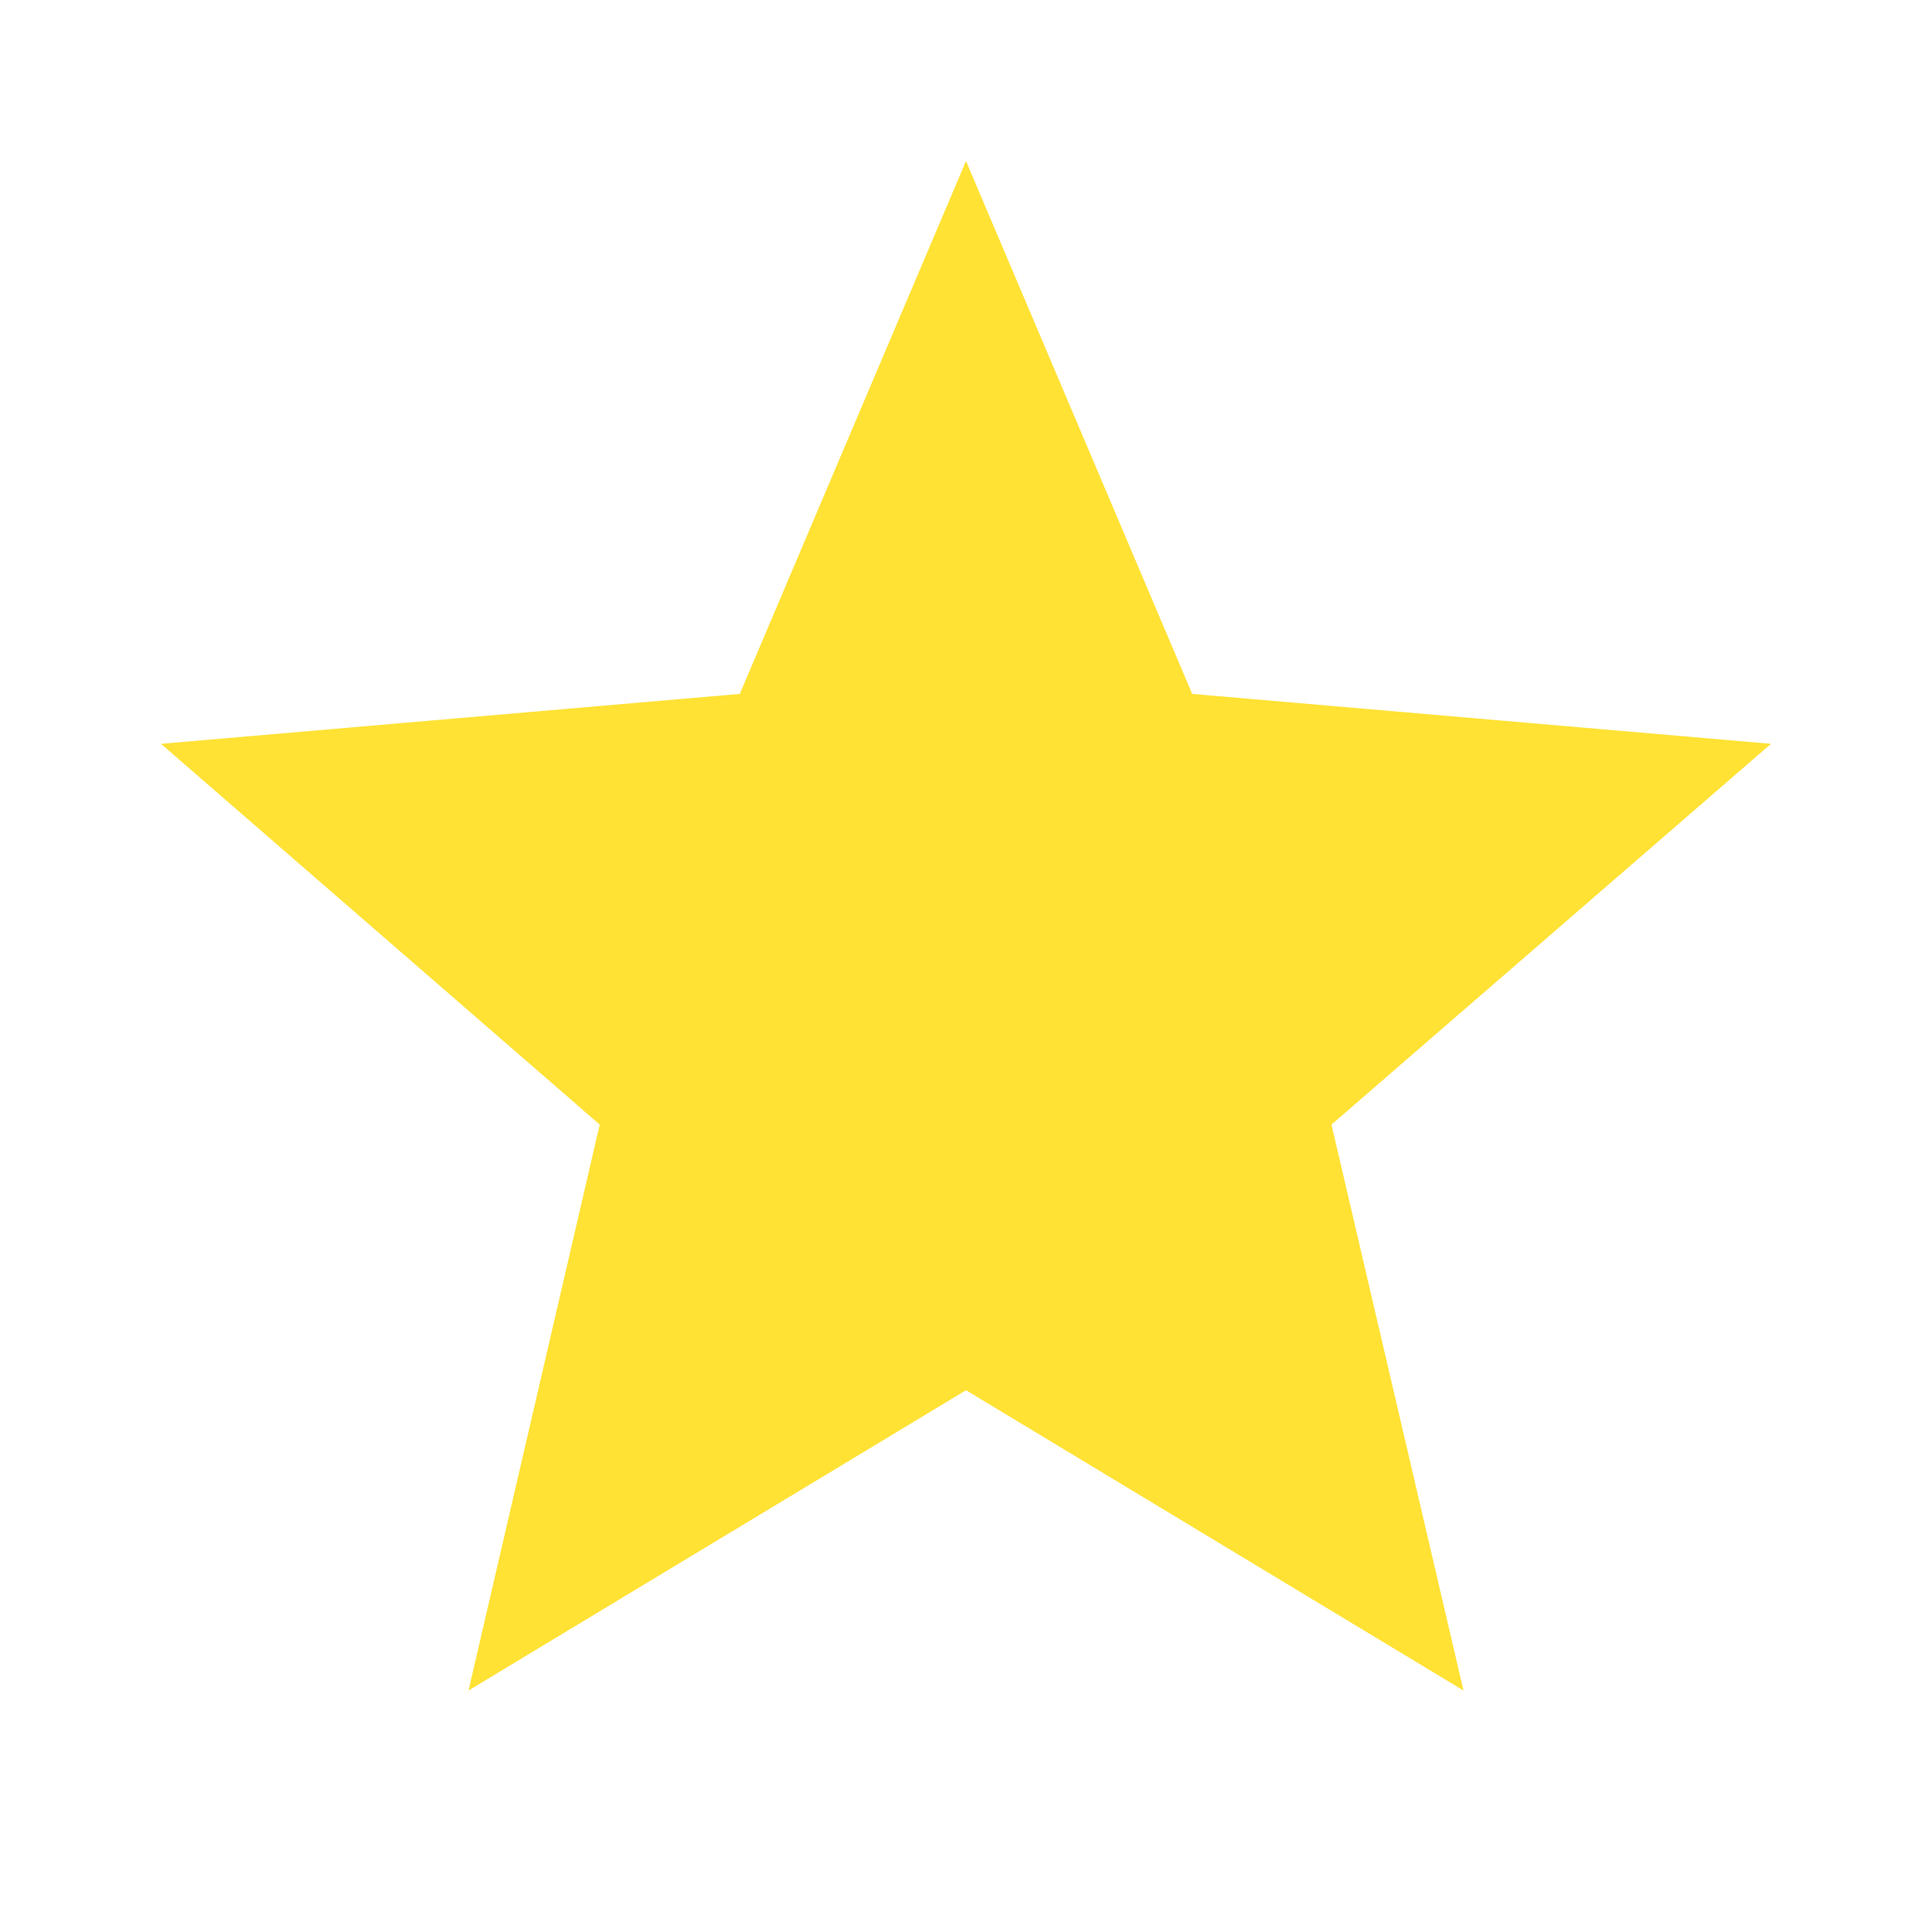
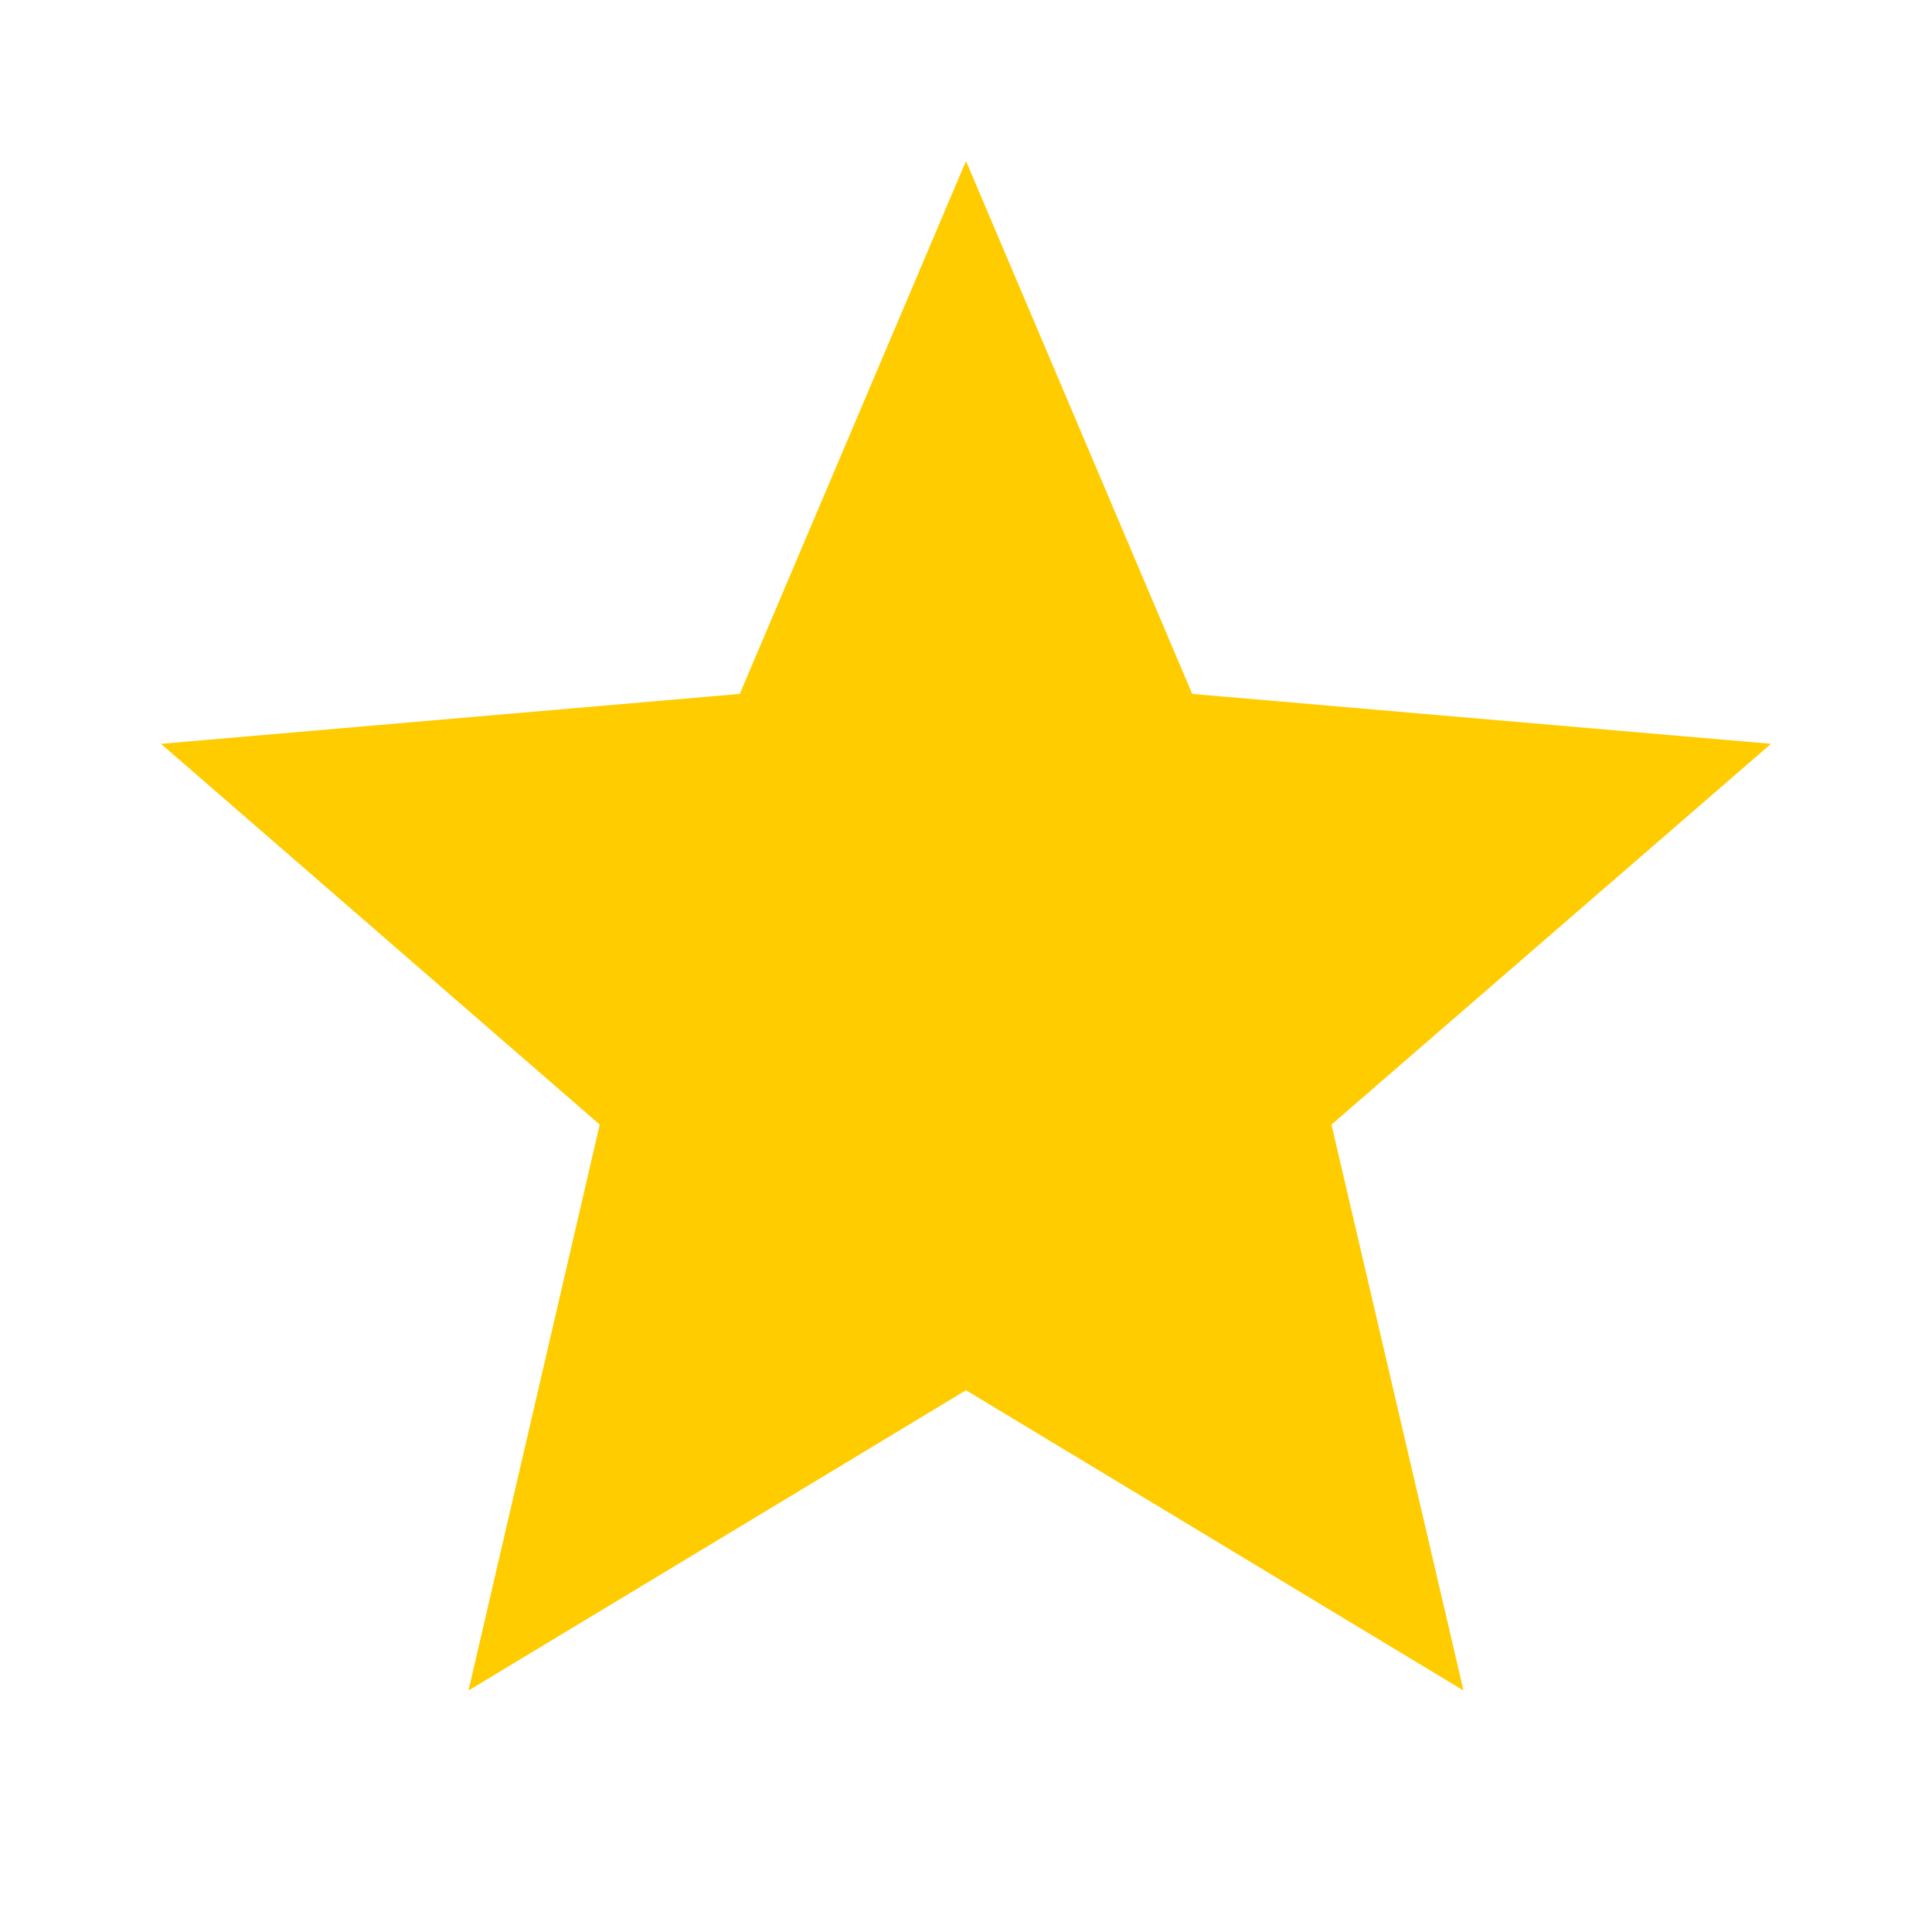
<svg xmlns="http://www.w3.org/2000/svg" viewBox="0 0 24 24">
-   <path fill="#ffe234" d="M12,17.27L18.18,21L16.54,13.97L22,9.24L14.81,8.62L12,2L9.19,8.62L2,9.24L7.45,13.97L5.82,21L12,17.27Z" />
+   <path fill="#ffcc00" d="M12,17.27L18.18,21L16.54,13.97L22,9.24L14.81,8.62L12,2L9.19,8.62L2,9.24L7.45,13.97L5.82,21L12,17.27Z" />
</svg>
